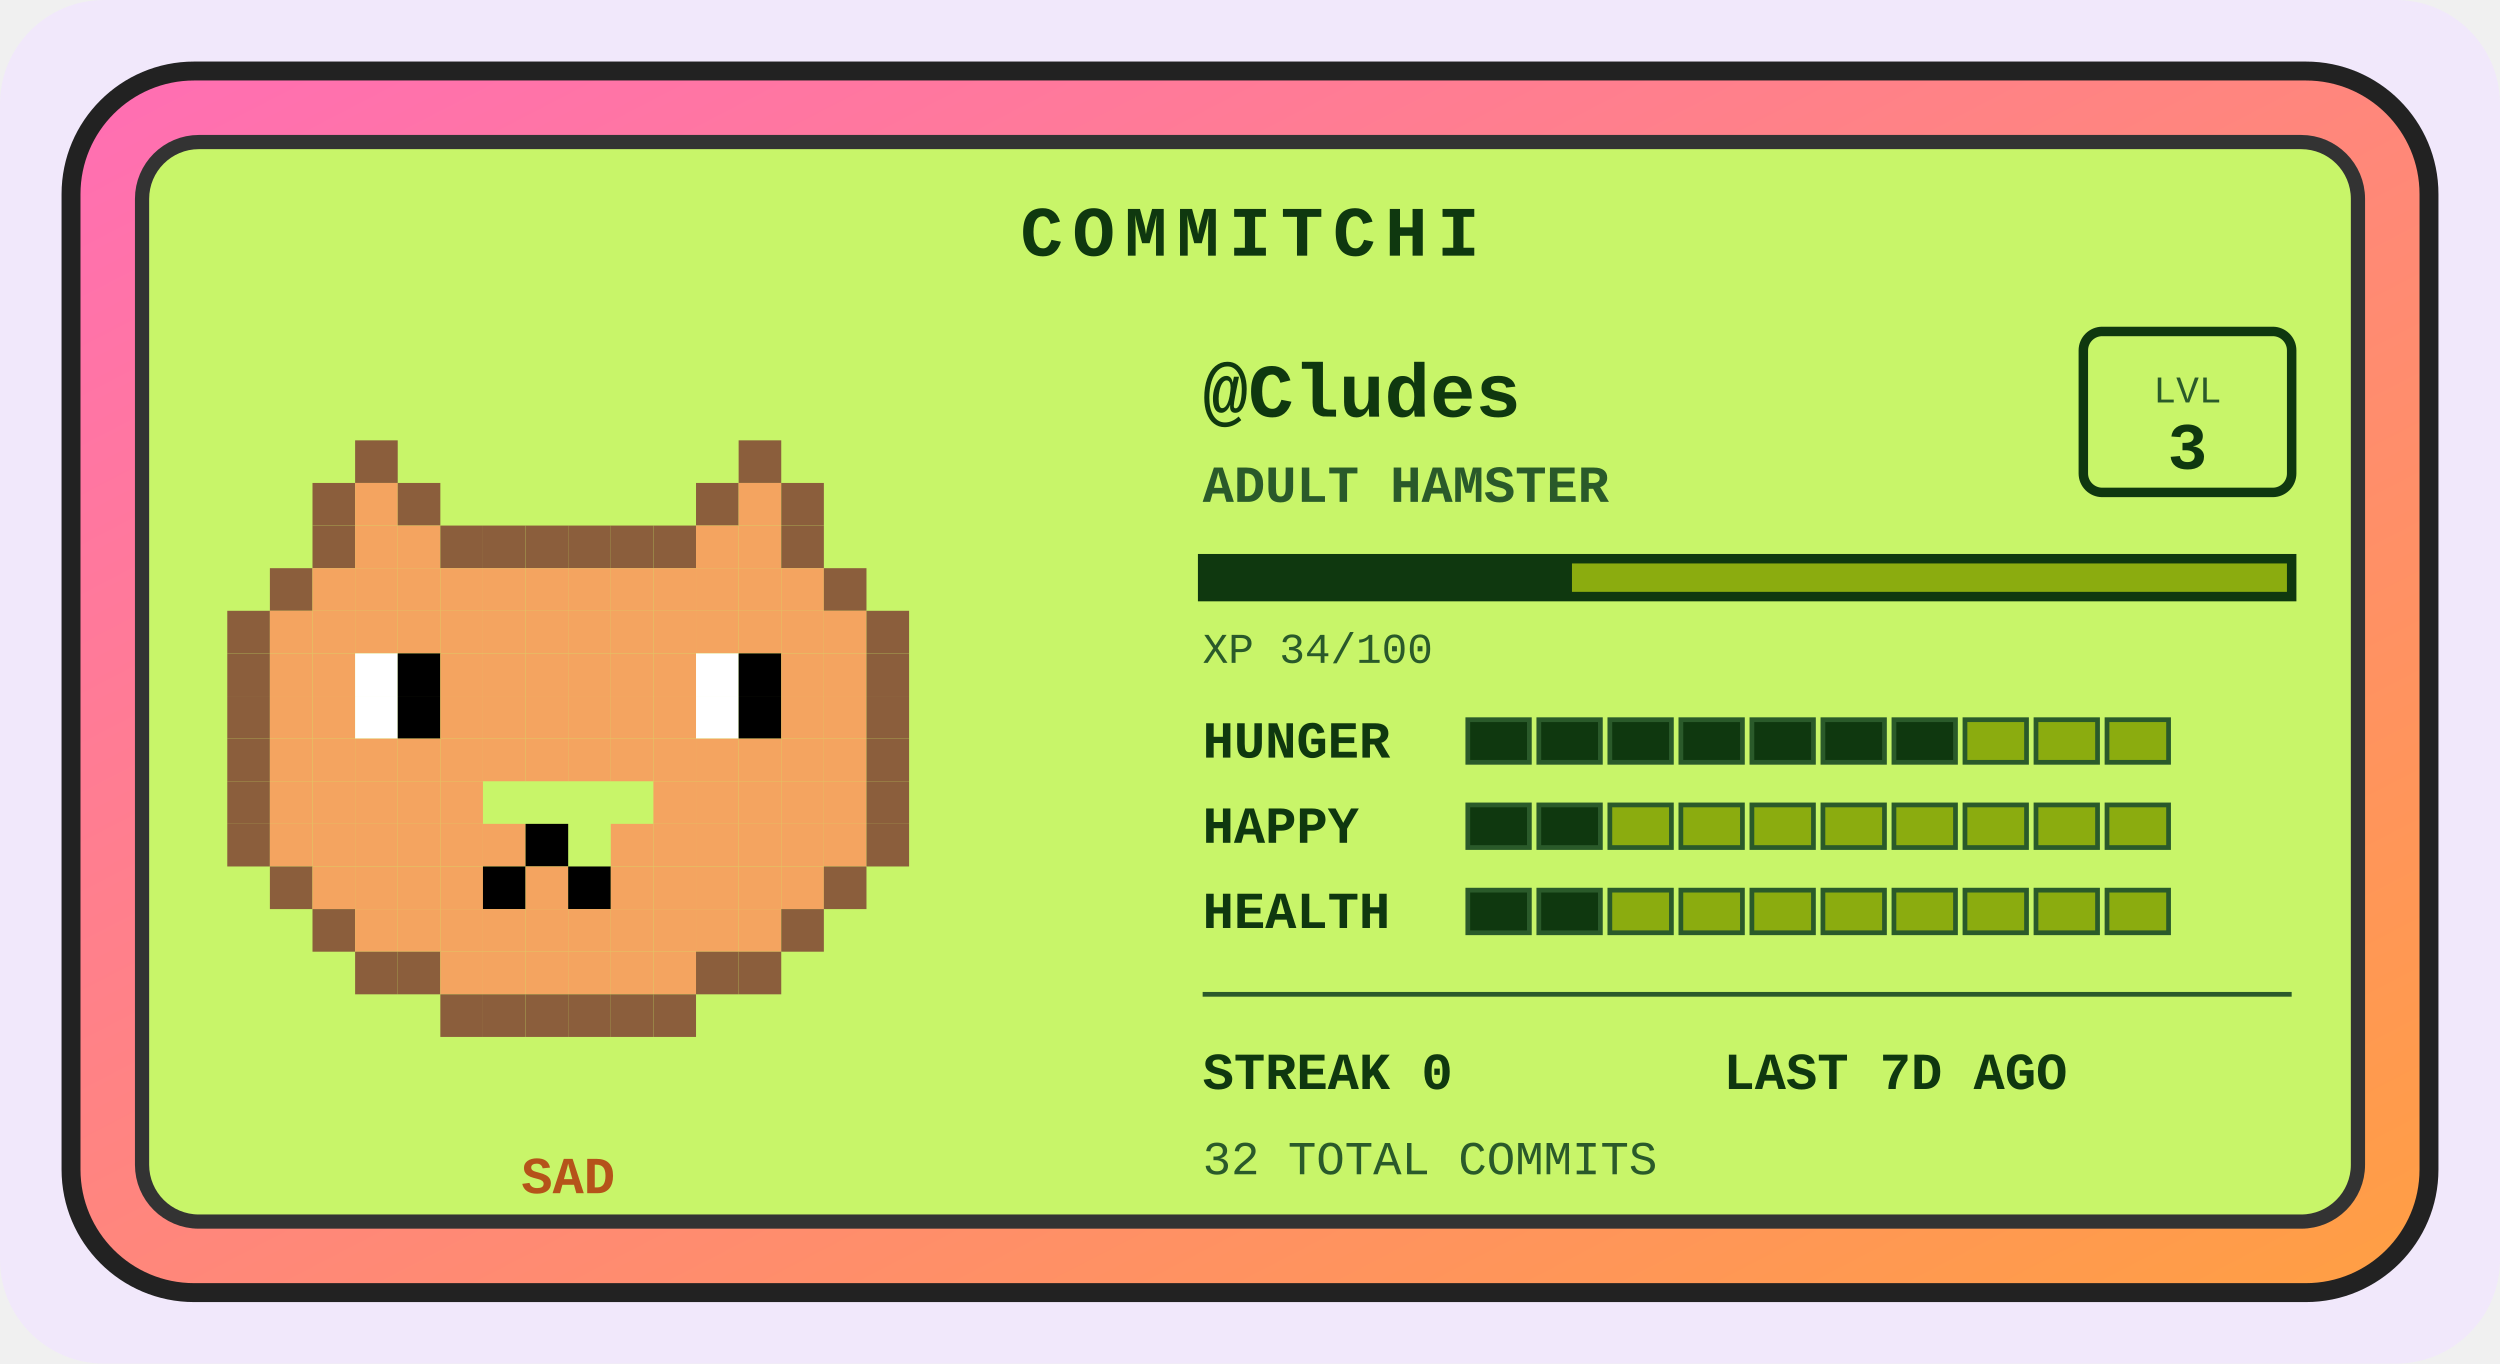
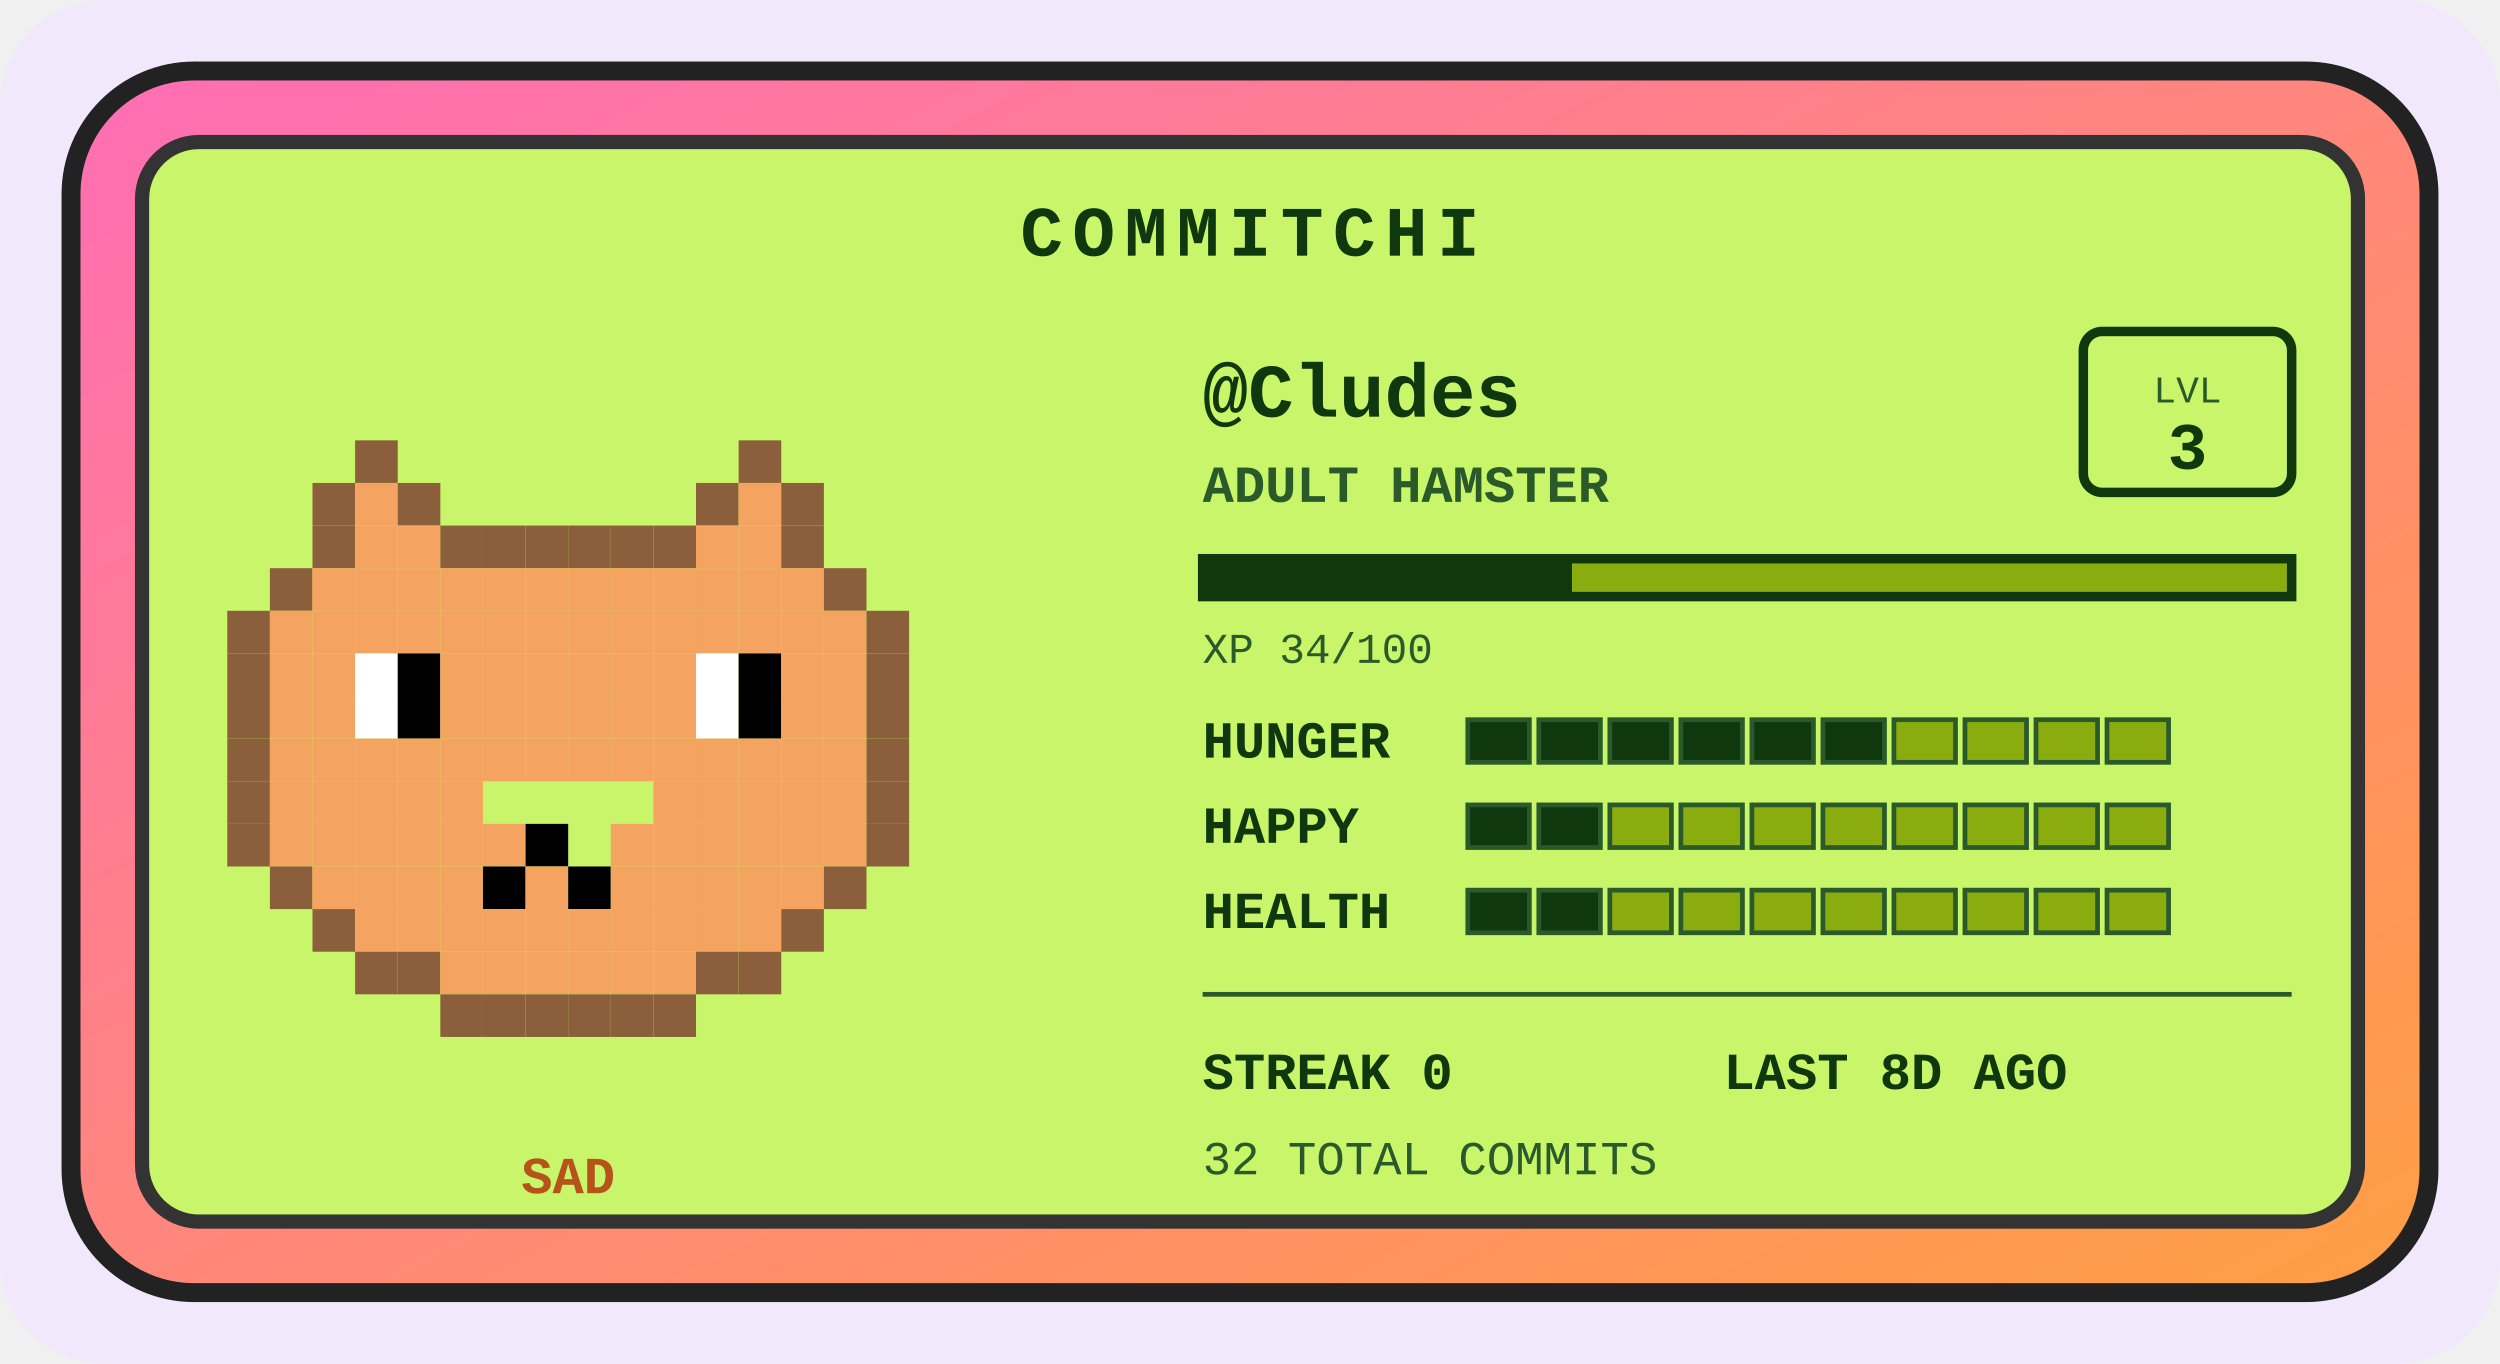
<svg xmlns="http://www.w3.org/2000/svg" width="528" height="288" viewBox="0 0 528 288" role="img" aria-label="Commitchi pet for Cludes">
  <defs>
    <linearGradient id="shell" x1="0" y1="0" x2="1" y2="1">
      <stop offset="0" stop-color="#ff6eb4" />
      <stop offset="1" stop-color="#ff9f43" />
    </linearGradient>
  </defs>
  <rect x="0" y="0" width="528" height="288" rx="22" fill="#f1e8fb" />
  <g transform="translate(14, 14)">
    <rect x="1" y="1" width="498" height="258" rx="26" fill="url(#shell)" stroke="#222" stroke-width="4" />
    <rect x="16" y="16" width="468" height="228" rx="12" fill="#c8f569" stroke="#333" stroke-width="3" />
    <text x="250" y="40" text-anchor="middle" font-family="'Courier New',monospace" font-size="15" font-weight="bold" letter-spacing="2" fill="#0f380f">COMMITCHI</text>
    <g>
      <rect x="61" y="79" width="9" height="9" fill="#8b5e3c" />
      <rect x="142" y="79" width="9" height="9" fill="#8b5e3c" />
      <rect x="52" y="88" width="9" height="9" fill="#8b5e3c" />
      <rect x="61" y="88" width="9" height="9" fill="#f4a460" />
      <rect x="70" y="88" width="9" height="9" fill="#8b5e3c" />
      <rect x="133" y="88" width="9" height="9" fill="#8b5e3c" />
      <rect x="142" y="88" width="9" height="9" fill="#f4a460" />
      <rect x="151" y="88" width="9" height="9" fill="#8b5e3c" />
      <rect x="52" y="97" width="9" height="9" fill="#8b5e3c" />
      <rect x="61" y="97" width="9" height="9" fill="#f4a460" />
      <rect x="70" y="97" width="9" height="9" fill="#f4a460" />
      <rect x="79" y="97" width="9" height="9" fill="#8b5e3c" />
      <rect x="88" y="97" width="9" height="9" fill="#8b5e3c" />
      <rect x="97" y="97" width="9" height="9" fill="#8b5e3c" />
      <rect x="106" y="97" width="9" height="9" fill="#8b5e3c" />
      <rect x="115" y="97" width="9" height="9" fill="#8b5e3c" />
      <rect x="124" y="97" width="9" height="9" fill="#8b5e3c" />
      <rect x="133" y="97" width="9" height="9" fill="#f4a460" />
      <rect x="142" y="97" width="9" height="9" fill="#f4a460" />
      <rect x="151" y="97" width="9" height="9" fill="#8b5e3c" />
      <rect x="43" y="106" width="9" height="9" fill="#8b5e3c" />
      <rect x="52" y="106" width="9" height="9" fill="#f4a460" />
      <rect x="61" y="106" width="9" height="9" fill="#f4a460" />
      <rect x="70" y="106" width="9" height="9" fill="#f4a460" />
      <rect x="79" y="106" width="9" height="9" fill="#f4a460" />
      <rect x="88" y="106" width="9" height="9" fill="#f4a460" />
      <rect x="97" y="106" width="9" height="9" fill="#f4a460" />
      <rect x="106" y="106" width="9" height="9" fill="#f4a460" />
      <rect x="115" y="106" width="9" height="9" fill="#f4a460" />
      <rect x="124" y="106" width="9" height="9" fill="#f4a460" />
      <rect x="133" y="106" width="9" height="9" fill="#f4a460" />
      <rect x="142" y="106" width="9" height="9" fill="#f4a460" />
      <rect x="151" y="106" width="9" height="9" fill="#f4a460" />
      <rect x="160" y="106" width="9" height="9" fill="#8b5e3c" />
      <rect x="34" y="115" width="9" height="9" fill="#8b5e3c" />
      <rect x="43" y="115" width="9" height="9" fill="#f4a460" />
      <rect x="52" y="115" width="9" height="9" fill="#f4a460" />
      <rect x="61" y="115" width="9" height="9" fill="#f4a460" />
      <rect x="70" y="115" width="9" height="9" fill="#f4a460" />
      <rect x="79" y="115" width="9" height="9" fill="#f4a460" />
      <rect x="88" y="115" width="9" height="9" fill="#f4a460" />
      <rect x="97" y="115" width="9" height="9" fill="#f4a460" />
      <rect x="106" y="115" width="9" height="9" fill="#f4a460" />
      <rect x="115" y="115" width="9" height="9" fill="#f4a460" />
      <rect x="124" y="115" width="9" height="9" fill="#f4a460" />
      <rect x="133" y="115" width="9" height="9" fill="#f4a460" />
      <rect x="142" y="115" width="9" height="9" fill="#f4a460" />
      <rect x="151" y="115" width="9" height="9" fill="#f4a460" />
      <rect x="160" y="115" width="9" height="9" fill="#f4a460" />
      <rect x="169" y="115" width="9" height="9" fill="#8b5e3c" />
      <rect x="34" y="124" width="9" height="9" fill="#8b5e3c" />
      <rect x="43" y="124" width="9" height="9" fill="#f4a460" />
      <rect x="52" y="124" width="9" height="9" fill="#f4a460" />
      <rect x="61" y="124" width="9" height="9" fill="#ffffff" />
      <rect x="70" y="124" width="9" height="9" fill="#000000" />
      <rect x="79" y="124" width="9" height="9" fill="#f4a460" />
      <rect x="88" y="124" width="9" height="9" fill="#f4a460" />
      <rect x="97" y="124" width="9" height="9" fill="#f4a460" />
      <rect x="106" y="124" width="9" height="9" fill="#f4a460" />
      <rect x="115" y="124" width="9" height="9" fill="#f4a460" />
      <rect x="124" y="124" width="9" height="9" fill="#f4a460" />
      <rect x="133" y="124" width="9" height="9" fill="#ffffff" />
      <rect x="142" y="124" width="9" height="9" fill="#000000" />
      <rect x="151" y="124" width="9" height="9" fill="#f4a460" />
      <rect x="160" y="124" width="9" height="9" fill="#f4a460" />
      <rect x="169" y="124" width="9" height="9" fill="#8b5e3c" />
      <rect x="34" y="133" width="9" height="9" fill="#8b5e3c" />
      <rect x="43" y="133" width="9" height="9" fill="#f4a460" />
      <rect x="52" y="133" width="9" height="9" fill="#f4a460" />
      <rect x="61" y="133" width="9" height="9" fill="#ffffff" />
      <rect x="70" y="133" width="9" height="9" fill="#000000" />
      <rect x="79" y="133" width="9" height="9" fill="#f4a460" />
      <rect x="88" y="133" width="9" height="9" fill="#f4a460" />
      <rect x="97" y="133" width="9" height="9" fill="#f4a460" />
      <rect x="106" y="133" width="9" height="9" fill="#f4a460" />
      <rect x="115" y="133" width="9" height="9" fill="#f4a460" />
      <rect x="124" y="133" width="9" height="9" fill="#f4a460" />
      <rect x="133" y="133" width="9" height="9" fill="#ffffff" />
      <rect x="142" y="133" width="9" height="9" fill="#000000" />
      <rect x="151" y="133" width="9" height="9" fill="#f4a460" />
      <rect x="160" y="133" width="9" height="9" fill="#f4a460" />
      <rect x="169" y="133" width="9" height="9" fill="#8b5e3c" />
      <rect x="34" y="142" width="9" height="9" fill="#8b5e3c" />
      <rect x="43" y="142" width="9" height="9" fill="#f4a460" />
      <rect x="52" y="142" width="9" height="9" fill="#f4a460" />
      <rect x="61" y="142" width="9" height="9" fill="#f4a460" />
      <rect x="70" y="142" width="9" height="9" fill="#f4a460" />
      <rect x="79" y="142" width="9" height="9" fill="#f4a460" />
      <rect x="88" y="142" width="9" height="9" fill="#f4a460" />
      <rect x="97" y="142" width="9" height="9" fill="#f4a460" />
      <rect x="106" y="142" width="9" height="9" fill="#f4a460" />
      <rect x="115" y="142" width="9" height="9" fill="#f4a460" />
      <rect x="124" y="142" width="9" height="9" fill="#f4a460" />
      <rect x="133" y="142" width="9" height="9" fill="#f4a460" />
      <rect x="142" y="142" width="9" height="9" fill="#f4a460" />
      <rect x="151" y="142" width="9" height="9" fill="#f4a460" />
      <rect x="160" y="142" width="9" height="9" fill="#f4a460" />
      <rect x="169" y="142" width="9" height="9" fill="#8b5e3c" />
      <rect x="34" y="151" width="9" height="9" fill="#8b5e3c" />
      <rect x="43" y="151" width="9" height="9" fill="#f4a460" />
      <rect x="52" y="151" width="9" height="9" fill="#f4a460" />
      <rect x="61" y="151" width="9" height="9" fill="#f4a460" />
      <rect x="70" y="151" width="9" height="9" fill="#f4a460" />
      <rect x="79" y="151" width="9" height="9" fill="#f4a460" />
      <rect x="124" y="151" width="9" height="9" fill="#f4a460" />
      <rect x="133" y="151" width="9" height="9" fill="#f4a460" />
      <rect x="142" y="151" width="9" height="9" fill="#f4a460" />
      <rect x="151" y="151" width="9" height="9" fill="#f4a460" />
      <rect x="160" y="151" width="9" height="9" fill="#f4a460" />
      <rect x="169" y="151" width="9" height="9" fill="#8b5e3c" />
      <rect x="34" y="160" width="9" height="9" fill="#8b5e3c" />
      <rect x="43" y="160" width="9" height="9" fill="#f4a460" />
      <rect x="52" y="160" width="9" height="9" fill="#f4a460" />
      <rect x="61" y="160" width="9" height="9" fill="#f4a460" />
      <rect x="70" y="160" width="9" height="9" fill="#f4a460" />
      <rect x="79" y="160" width="9" height="9" fill="#f4a460" />
      <rect x="88" y="160" width="9" height="9" fill="#f4a460" />
      <rect x="97" y="160" width="9" height="9" fill="#000000" />
      <rect x="115" y="160" width="9" height="9" fill="#f4a460" />
      <rect x="124" y="160" width="9" height="9" fill="#f4a460" />
      <rect x="133" y="160" width="9" height="9" fill="#f4a460" />
      <rect x="142" y="160" width="9" height="9" fill="#f4a460" />
      <rect x="151" y="160" width="9" height="9" fill="#f4a460" />
      <rect x="160" y="160" width="9" height="9" fill="#f4a460" />
      <rect x="169" y="160" width="9" height="9" fill="#8b5e3c" />
      <rect x="43" y="169" width="9" height="9" fill="#8b5e3c" />
      <rect x="52" y="169" width="9" height="9" fill="#f4a460" />
      <rect x="61" y="169" width="9" height="9" fill="#f4a460" />
      <rect x="70" y="169" width="9" height="9" fill="#f4a460" />
      <rect x="79" y="169" width="9" height="9" fill="#f4a460" />
      <rect x="88" y="169" width="9" height="9" fill="#000000" />
      <rect x="97" y="169" width="9" height="9" fill="#f4a460" />
      <rect x="106" y="169" width="9" height="9" fill="#000000" />
      <rect x="115" y="169" width="9" height="9" fill="#f4a460" />
      <rect x="124" y="169" width="9" height="9" fill="#f4a460" />
      <rect x="133" y="169" width="9" height="9" fill="#f4a460" />
      <rect x="142" y="169" width="9" height="9" fill="#f4a460" />
      <rect x="151" y="169" width="9" height="9" fill="#f4a460" />
      <rect x="160" y="169" width="9" height="9" fill="#8b5e3c" />
      <rect x="52" y="178" width="9" height="9" fill="#8b5e3c" />
      <rect x="61" y="178" width="9" height="9" fill="#f4a460" />
      <rect x="70" y="178" width="9" height="9" fill="#f4a460" />
      <rect x="79" y="178" width="9" height="9" fill="#f4a460" />
      <rect x="88" y="178" width="9" height="9" fill="#f4a460" />
      <rect x="97" y="178" width="9" height="9" fill="#f4a460" />
      <rect x="106" y="178" width="9" height="9" fill="#f4a460" />
      <rect x="115" y="178" width="9" height="9" fill="#f4a460" />
      <rect x="124" y="178" width="9" height="9" fill="#f4a460" />
      <rect x="133" y="178" width="9" height="9" fill="#f4a460" />
      <rect x="142" y="178" width="9" height="9" fill="#f4a460" />
      <rect x="151" y="178" width="9" height="9" fill="#8b5e3c" />
      <rect x="61" y="187" width="9" height="9" fill="#8b5e3c" />
      <rect x="70" y="187" width="9" height="9" fill="#8b5e3c" />
      <rect x="79" y="187" width="9" height="9" fill="#f4a460" />
      <rect x="88" y="187" width="9" height="9" fill="#f4a460" />
      <rect x="97" y="187" width="9" height="9" fill="#f4a460" />
      <rect x="106" y="187" width="9" height="9" fill="#f4a460" />
      <rect x="115" y="187" width="9" height="9" fill="#f4a460" />
      <rect x="124" y="187" width="9" height="9" fill="#f4a460" />
      <rect x="133" y="187" width="9" height="9" fill="#8b5e3c" />
      <rect x="142" y="187" width="9" height="9" fill="#8b5e3c" />
      <rect x="79" y="196" width="9" height="9" fill="#8b5e3c" />
      <rect x="88" y="196" width="9" height="9" fill="#8b5e3c" />
      <rect x="97" y="196" width="9" height="9" fill="#8b5e3c" />
      <rect x="106" y="196" width="9" height="9" fill="#8b5e3c" />
      <rect x="115" y="196" width="9" height="9" fill="#8b5e3c" />
      <rect x="124" y="196" width="9" height="9" fill="#8b5e3c" />
      <animateTransform attributeName="transform" type="translate" values="0 0; 0 -5; 0 0" dur="3s" repeatCount="indefinite" />
    </g>
    <text x="106" y="238" text-anchor="middle" font-family="'Courier New',monospace" font-size="11" font-weight="bold" fill="#b5531a">SAD</text>
    <text x="240" y="74" font-family="'Courier New',monospace" font-size="16" font-weight="bold" fill="#0f380f">@Cludes</text>
    <text x="240" y="92" font-family="'Courier New',monospace" font-size="11" font-weight="bold" fill="#2a5a2a">ADULT HAMSTER</text>
    <rect x="426" y="56" width="44" height="34" rx="4" fill="none" stroke="#0f380f" stroke-width="2" />
    <text x="448" y="71" text-anchor="middle" font-family="'Courier New',monospace" font-size="8" fill="#2a5a2a">LVL</text>
    <text x="448" y="85" text-anchor="middle" font-family="'Courier New',monospace" font-size="14" font-weight="bold" fill="#0f380f">3</text>
    <rect x="240" y="104" width="230" height="8" fill="#8bac0f" stroke="#0f380f" stroke-width="2" />
    <rect x="240" y="104" width="78" height="8" fill="#0f380f" />
    <text x="240" y="126" font-family="'Courier New',monospace" font-size="9" fill="#2a5a2a">XP 34/100</text>
    <text x="240" y="146" font-family="'Courier New',monospace" font-size="11" font-weight="bold" fill="#0f380f">HUNGER</text>
    <rect x="296" y="138" width="13" height="9" fill="#0f380f" stroke="#2a5a2a" stroke-width="1" />
    <rect x="311" y="138" width="13" height="9" fill="#0f380f" stroke="#2a5a2a" stroke-width="1" />
    <rect x="326" y="138" width="13" height="9" fill="#0f380f" stroke="#2a5a2a" stroke-width="1" />
    <rect x="341" y="138" width="13" height="9" fill="#0f380f" stroke="#2a5a2a" stroke-width="1" />
    <rect x="356" y="138" width="13" height="9" fill="#0f380f" stroke="#2a5a2a" stroke-width="1" />
    <rect x="371" y="138" width="13" height="9" fill="#0f380f" stroke="#2a5a2a" stroke-width="1" />
-     <rect x="386" y="138" width="13" height="9" fill="#0f380f" stroke="#2a5a2a" stroke-width="1" />
+     <rect x="386" y="138" width="13" height="9" fill="#8bac0f" stroke="#2a5a2a" stroke-width="1" />
    <rect x="401" y="138" width="13" height="9" fill="#8bac0f" stroke="#2a5a2a" stroke-width="1" />
    <rect x="416" y="138" width="13" height="9" fill="#8bac0f" stroke="#2a5a2a" stroke-width="1" />
    <rect x="431" y="138" width="13" height="9" fill="#8bac0f" stroke="#2a5a2a" stroke-width="1" />
    <text x="240" y="164" font-family="'Courier New',monospace" font-size="11" font-weight="bold" fill="#0f380f">HAPPY</text>
    <rect x="296" y="156" width="13" height="9" fill="#0f380f" stroke="#2a5a2a" stroke-width="1" />
    <rect x="311" y="156" width="13" height="9" fill="#0f380f" stroke="#2a5a2a" stroke-width="1" />
    <rect x="326" y="156" width="13" height="9" fill="#8bac0f" stroke="#2a5a2a" stroke-width="1" />
    <rect x="341" y="156" width="13" height="9" fill="#8bac0f" stroke="#2a5a2a" stroke-width="1" />
    <rect x="356" y="156" width="13" height="9" fill="#8bac0f" stroke="#2a5a2a" stroke-width="1" />
    <rect x="371" y="156" width="13" height="9" fill="#8bac0f" stroke="#2a5a2a" stroke-width="1" />
    <rect x="386" y="156" width="13" height="9" fill="#8bac0f" stroke="#2a5a2a" stroke-width="1" />
    <rect x="401" y="156" width="13" height="9" fill="#8bac0f" stroke="#2a5a2a" stroke-width="1" />
    <rect x="416" y="156" width="13" height="9" fill="#8bac0f" stroke="#2a5a2a" stroke-width="1" />
    <rect x="431" y="156" width="13" height="9" fill="#8bac0f" stroke="#2a5a2a" stroke-width="1" />
    <text x="240" y="182" font-family="'Courier New',monospace" font-size="11" font-weight="bold" fill="#0f380f">HEALTH</text>
    <rect x="296" y="174" width="13" height="9" fill="#0f380f" stroke="#2a5a2a" stroke-width="1" />
    <rect x="311" y="174" width="13" height="9" fill="#0f380f" stroke="#2a5a2a" stroke-width="1" />
    <rect x="326" y="174" width="13" height="9" fill="#8bac0f" stroke="#2a5a2a" stroke-width="1" />
    <rect x="341" y="174" width="13" height="9" fill="#8bac0f" stroke="#2a5a2a" stroke-width="1" />
    <rect x="356" y="174" width="13" height="9" fill="#8bac0f" stroke="#2a5a2a" stroke-width="1" />
    <rect x="371" y="174" width="13" height="9" fill="#8bac0f" stroke="#2a5a2a" stroke-width="1" />
    <rect x="386" y="174" width="13" height="9" fill="#8bac0f" stroke="#2a5a2a" stroke-width="1" />
    <rect x="401" y="174" width="13" height="9" fill="#8bac0f" stroke="#2a5a2a" stroke-width="1" />
    <rect x="416" y="174" width="13" height="9" fill="#8bac0f" stroke="#2a5a2a" stroke-width="1" />
    <rect x="431" y="174" width="13" height="9" fill="#8bac0f" stroke="#2a5a2a" stroke-width="1" />
    <line x1="240" y1="196" x2="470" y2="196" stroke="#2a5a2a" stroke-width="1" />
    <text x="240" y="216" font-family="'Courier New',monospace" font-size="11" font-weight="bold" fill="#0f380f">STREAK 0</text>
-     <text x="350" y="216" font-family="'Courier New',monospace" font-size="11" font-weight="bold" fill="#0f380f">LAST 7D AGO</text>
+     <text x="350" y="216" font-family="'Courier New',monospace" font-size="11" font-weight="bold" fill="#0f380f">LAST 8D AGO</text>
    <text x="240" y="234" font-family="'Courier New',monospace" font-size="10" fill="#2a5a2a">32 TOTAL COMMITS</text>
  </g>
</svg>
